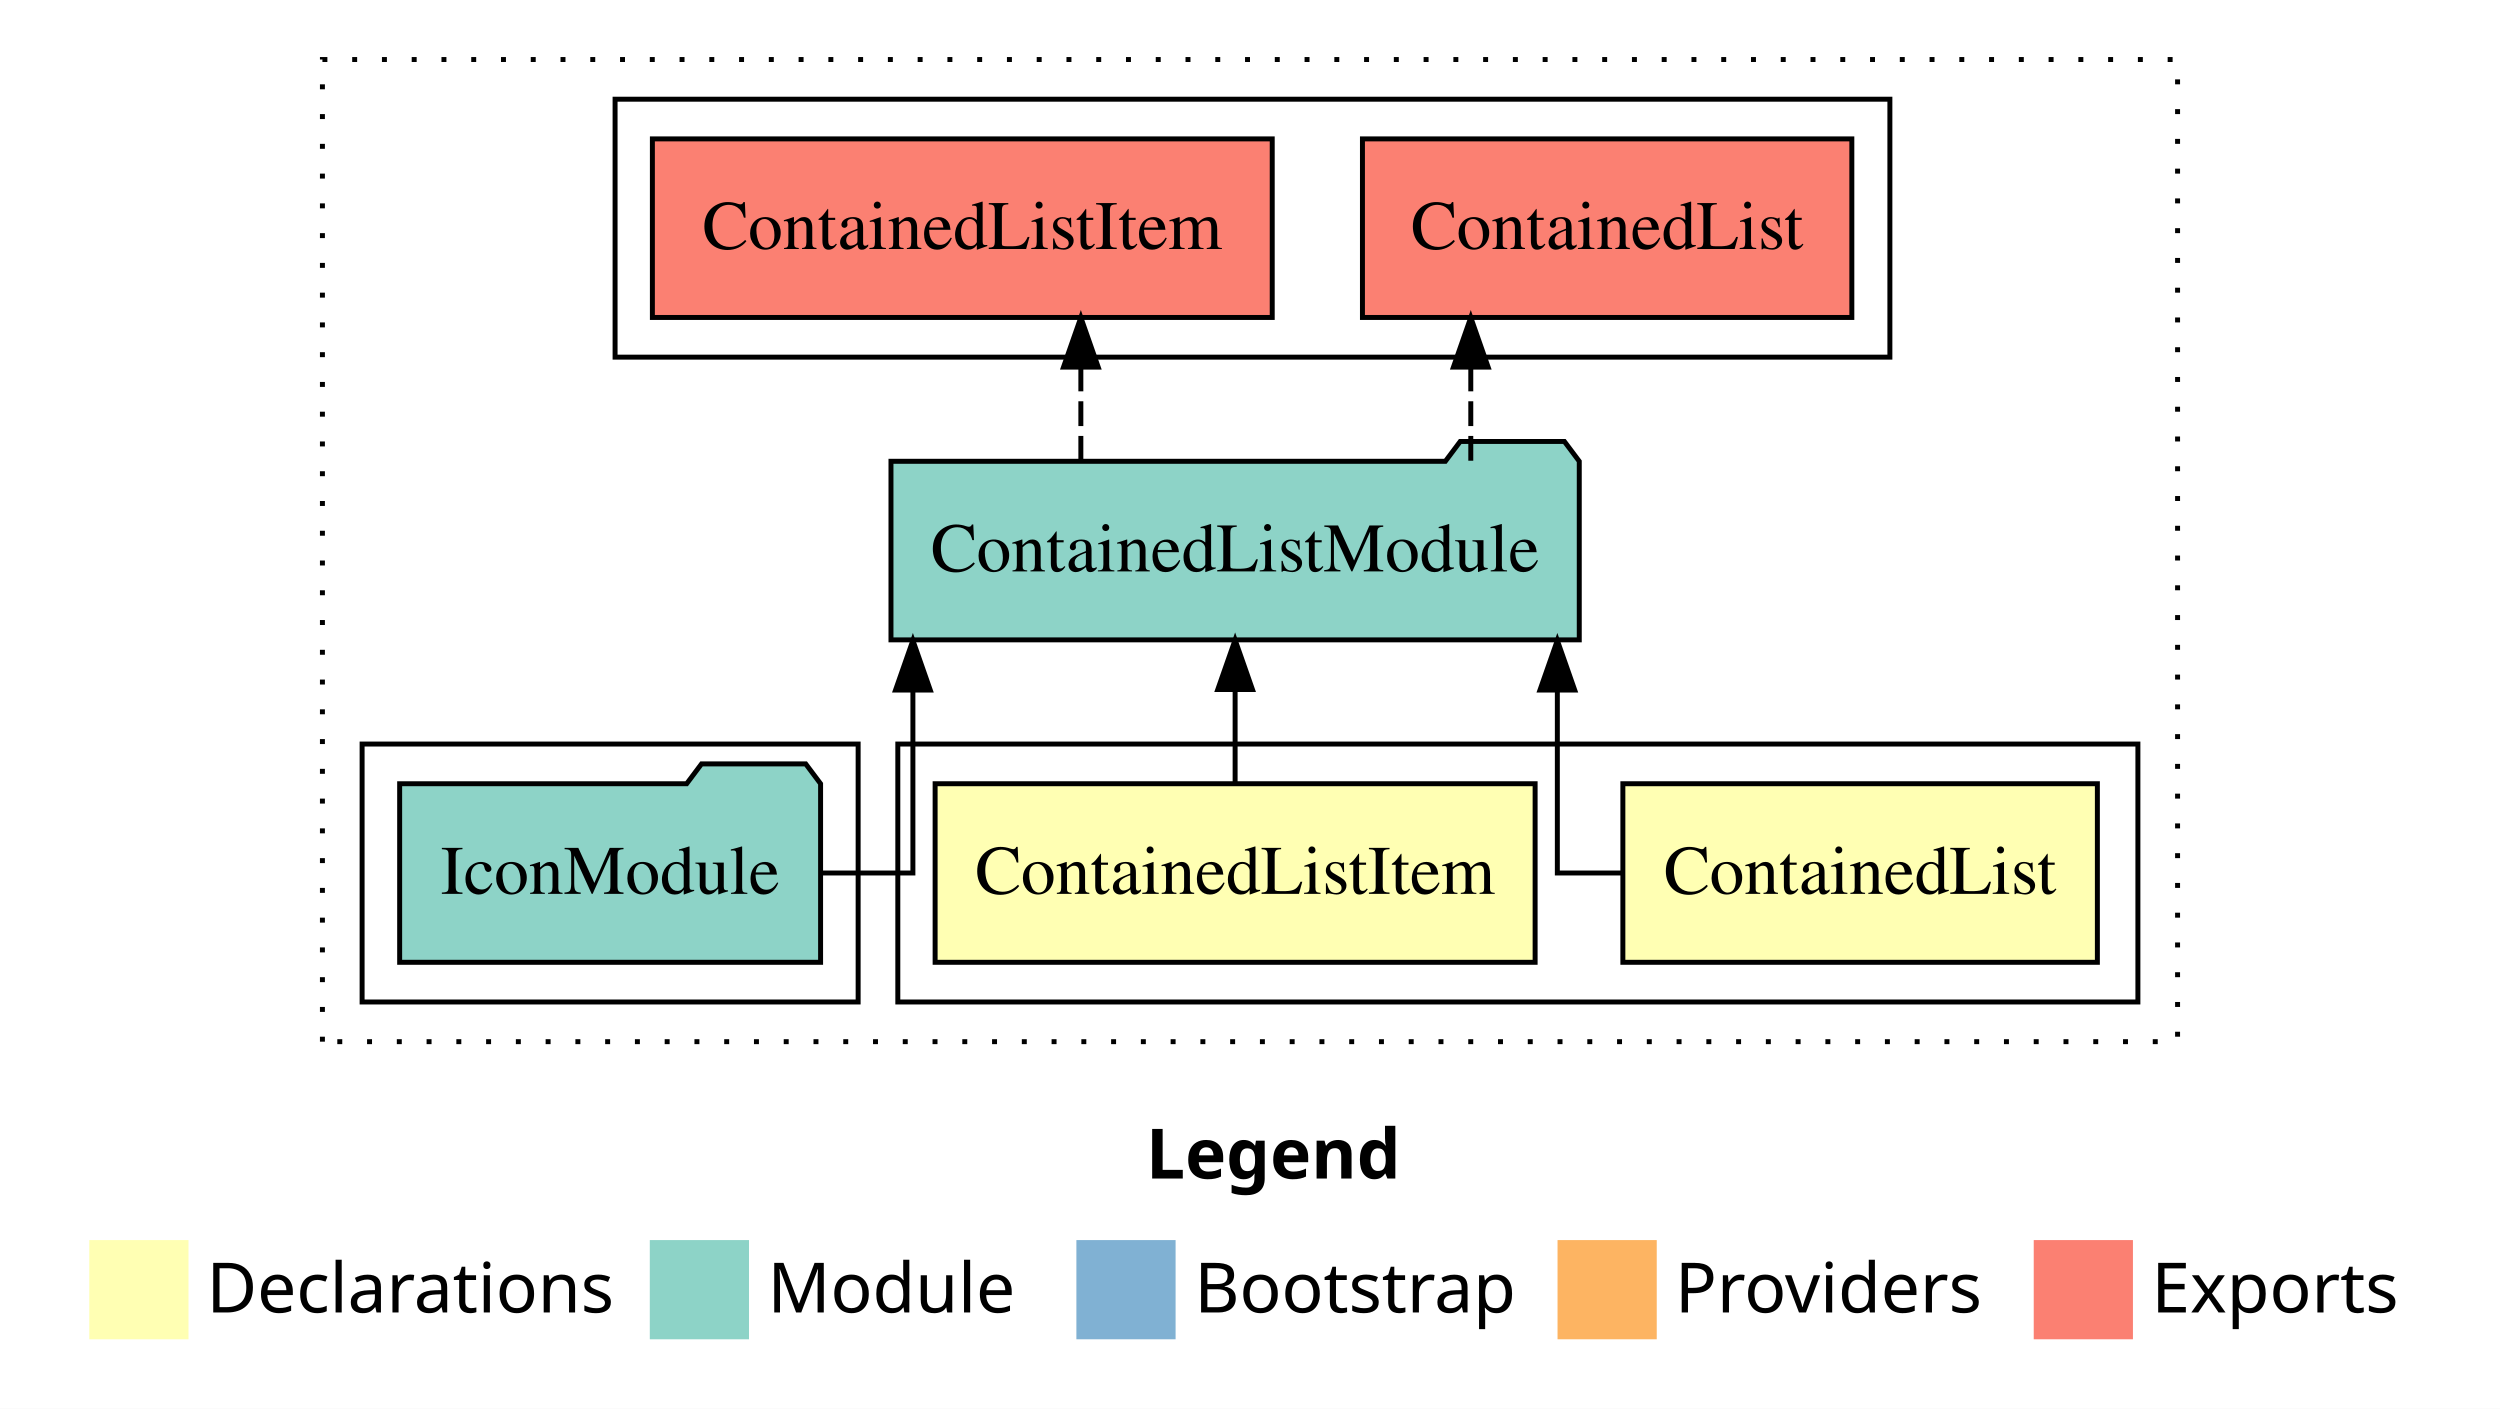
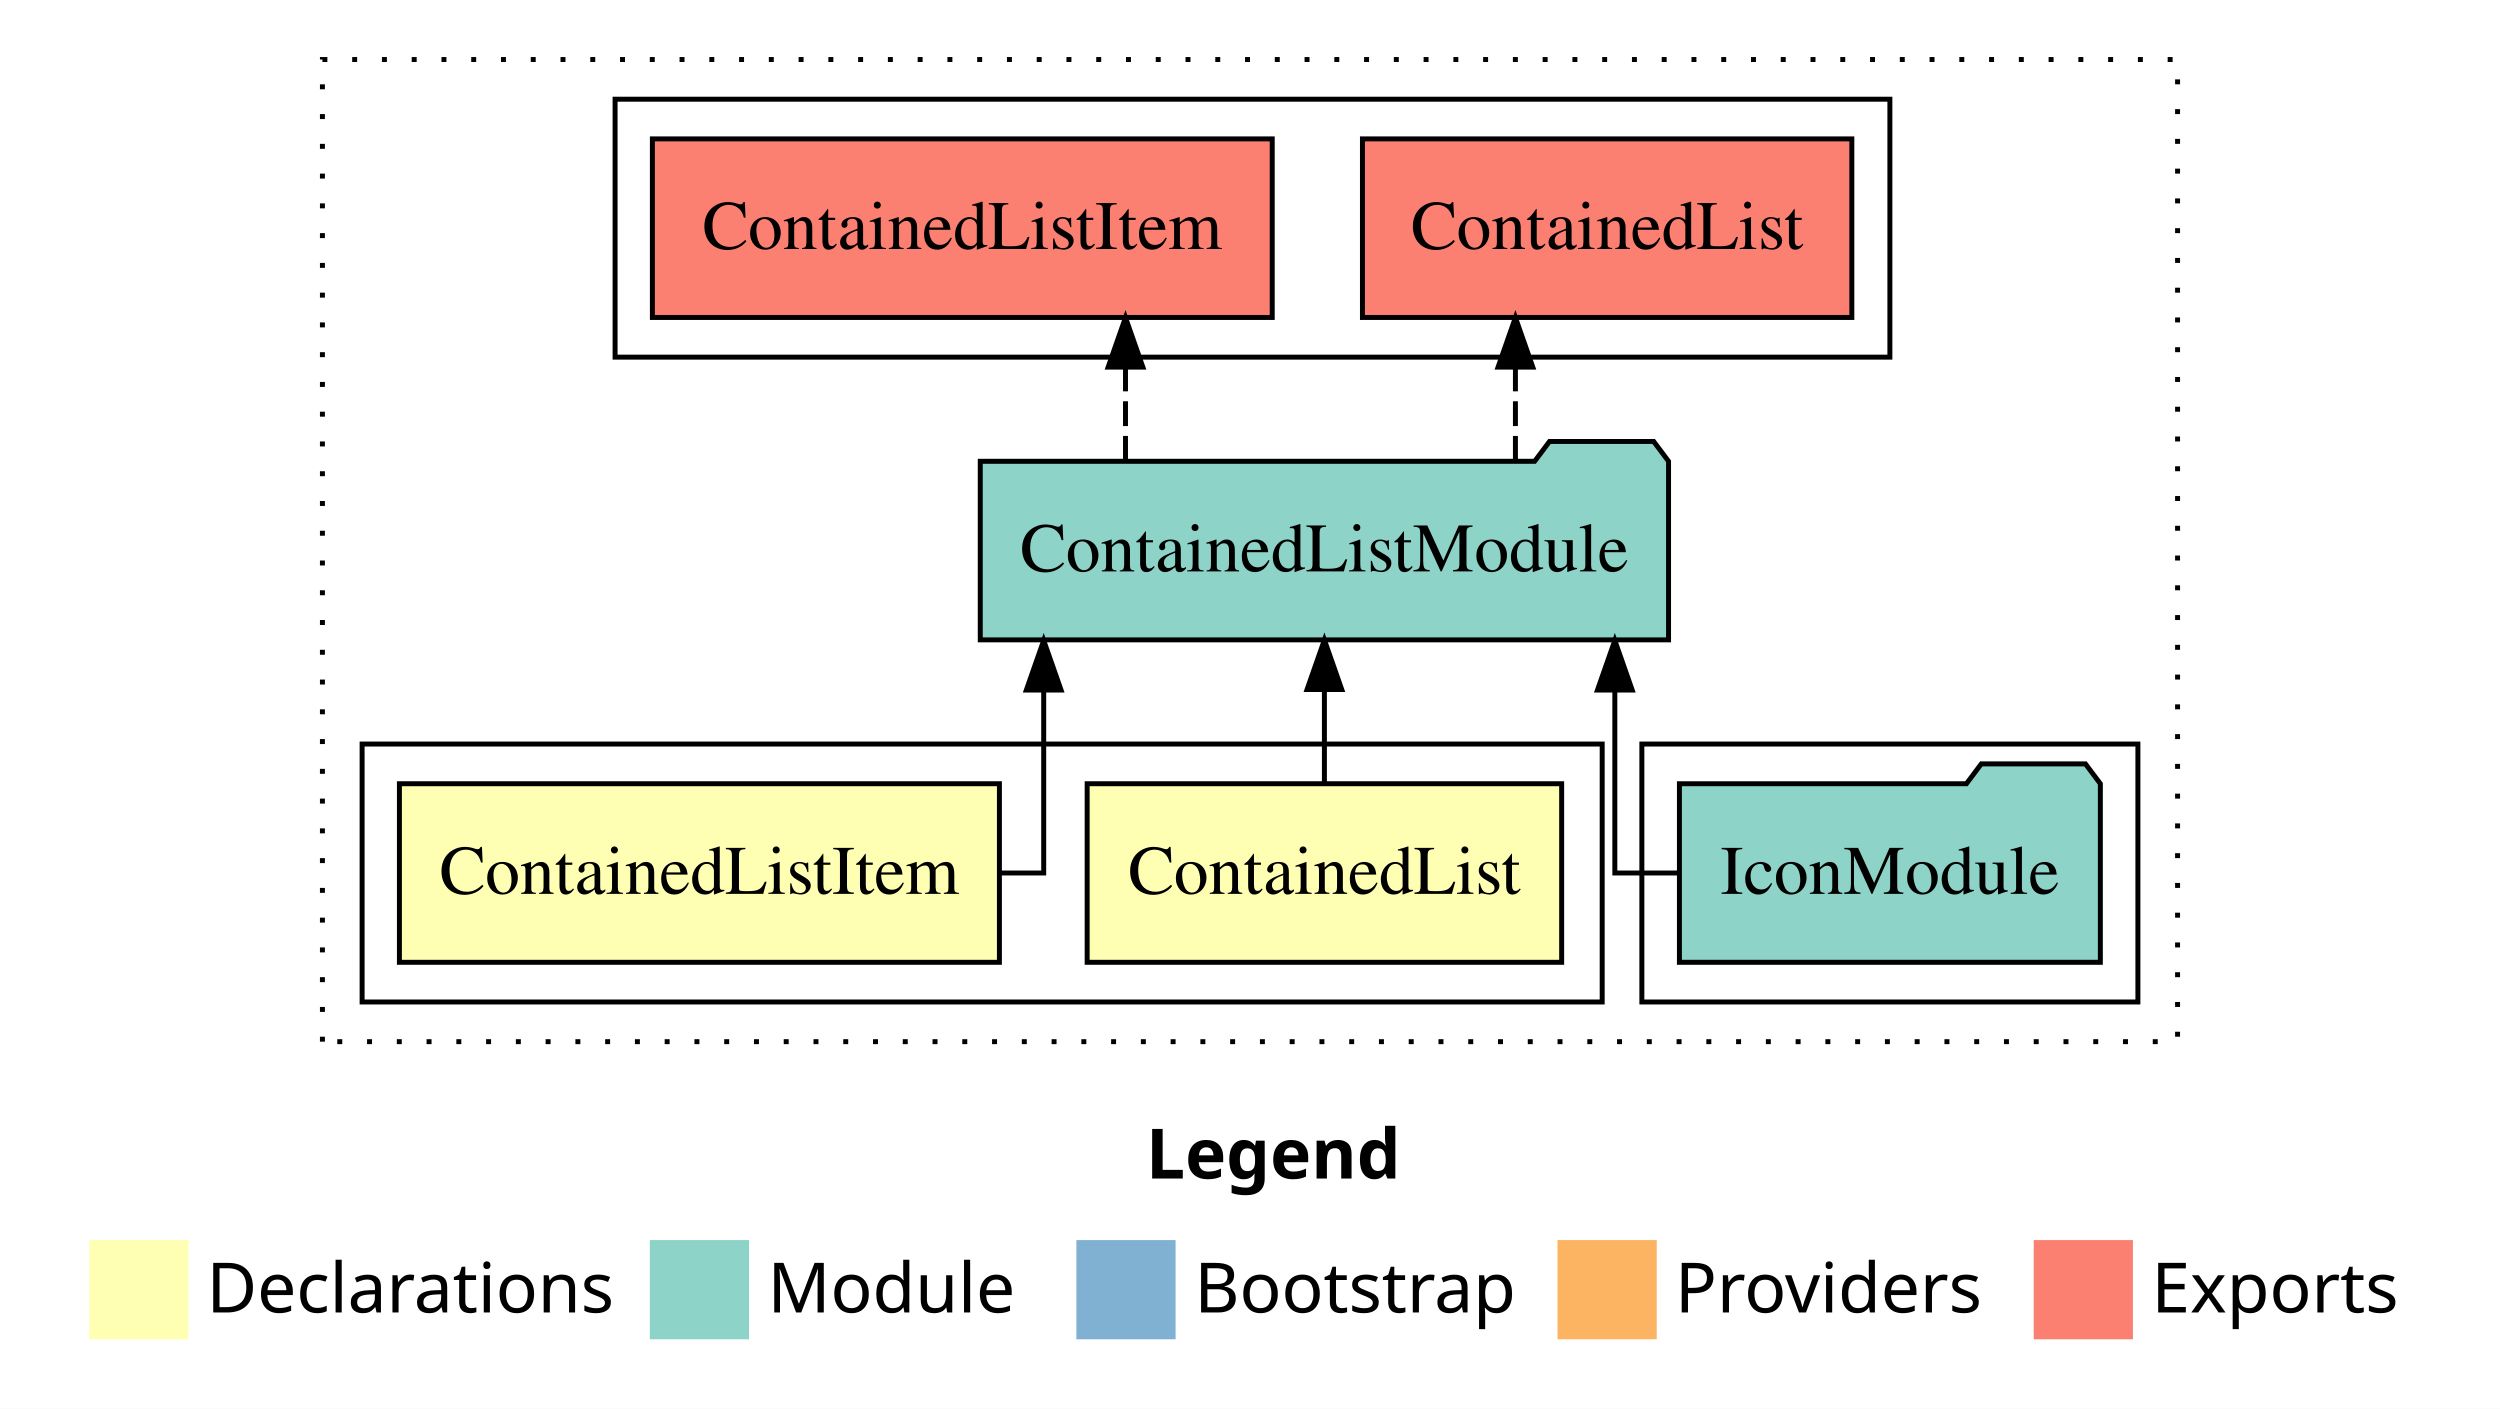
<svg xmlns="http://www.w3.org/2000/svg" width="504pt" height="284pt" viewBox="0.00 0.00 504.00 284.00">
  <g id="graph0" class="graph" transform="scale(1 1) rotate(0) translate(4 280)">
    <polygon fill="white" stroke="transparent" points="-4,4 -4,-280 500,-280 500,4 -4,4" />
    <text text-anchor="start" x="227.01" y="-42.4" font-family="Times-12" font-weight="bold" font-size="14.00">Legend</text>
    <polygon fill="#ffffb3" stroke="transparent" points="14,-10 14,-30 34,-30 34,-10 14,-10" />
    <text text-anchor="start" x="37.63" y="-15.4" font-family="Times-12" font-size="14.00">  Declarations</text>
    <polygon fill="#8dd3c7" stroke="transparent" points="127,-10 127,-30 147,-30 147,-10 127,-10" />
    <text text-anchor="start" x="150.73" y="-15.4" font-family="Times-12" font-size="14.00">  Module</text>
    <polygon fill="#80b1d3" stroke="transparent" points="213,-10 213,-30 233,-30 233,-10 213,-10" />
    <text text-anchor="start" x="236.78" y="-15.4" font-family="Times-12" font-size="14.00">  Bootstrap</text>
    <polygon fill="#fdb462" stroke="transparent" points="310,-10 310,-30 330,-30 330,-10 310,-10" />
    <text text-anchor="start" x="333.67" y="-15.4" font-family="Times-12" font-size="14.00">  Providers</text>
    <polygon fill="#fb8072" stroke="transparent" points="406,-10 406,-30 426,-30 426,-10 406,-10" />
    <text text-anchor="start" x="429.73" y="-15.4" font-family="Times-12" font-size="14.00">  Exports</text>
    <g id="clust1" class="cluster">
      <polygon fill="none" stroke="black" stroke-dasharray="1,5" points="61,-70 61,-268 435,-268 435,-70 61,-70" />
    </g>
-     <g id="clust2" class="cluster">
-       <polygon fill="none" stroke="black" points="177,-78 177,-130 427,-130 427,-78 177,-78" />
+     <g id="clust5" class="cluster">
+       <polygon fill="none" stroke="black" points="327,-78 327,-130 427,-130 427,-78 327,-78" />
    </g>
    <g id="clust6" class="cluster">
      <polygon fill="none" stroke="black" points="120,-208 120,-260 377,-260 377,-208 120,-208" />
    </g>
-     <g id="clust5" class="cluster">
-       <polygon fill="none" stroke="black" points="69,-78 69,-130 169,-130 169,-78 69,-78" />
+     <g id="clust2" class="cluster">
+       <polygon fill="none" stroke="black" points="69,-78 69,-130 319,-130 319,-78 69,-78" />
    </g>
    <g id="node1" class="node">
-       <polygon fill="#ffffb3" stroke="black" points="418.83,-122 323.17,-122 323.17,-86 418.83,-86 418.83,-122" />
-       <text text-anchor="middle" x="371" y="-99.8" font-family="Times,serif" font-size="14.00">ContainedList</text>
+       <polygon fill="#ffffb3" stroke="black" points="310.83,-122 215.17,-122 215.17,-86 310.83,-86 310.83,-122" />
+       <text text-anchor="middle" x="263" y="-99.8" font-family="Times,serif" font-size="14.00">ContainedList</text>
    </g>
    <g id="node3" class="node">
-       <polygon fill="#8dd3c7" stroke="black" points="314.38,-187 311.38,-191 290.38,-191 287.38,-187 175.62,-187 175.62,-151 314.38,-151 314.38,-187" />
-       <text text-anchor="middle" x="245" y="-164.8" font-family="Times,serif" font-size="14.00">ContainedListModule</text>
+       <polygon fill="#8dd3c7" stroke="black" points="332.38,-187 329.38,-191 308.38,-191 305.38,-187 193.62,-187 193.62,-151 332.38,-151 332.38,-187" />
+       <text text-anchor="middle" x="263" y="-164.8" font-family="Times,serif" font-size="14.00">ContainedListModule</text>
    </g>
    <g id="edge1" class="edge">
-       <path fill="none" stroke="black" d="M323.21,-104C315.49,-104 309.96,-104 309.96,-104 309.96,-104 309.96,-140.89 309.96,-140.89" />
-       <polygon fill="black" stroke="black" points="306.46,-140.89 309.96,-150.89 313.46,-140.89 306.46,-140.89" />
+       <path fill="none" stroke="black" d="M263,-122.11C263,-122.11 263,-140.99 263,-140.99" />
+       <polygon fill="black" stroke="black" points="259.5,-140.99 263,-150.99 266.5,-140.99 259.5,-140.99" />
    </g>
    <g id="node2" class="node">
-       <polygon fill="#ffffb3" stroke="black" points="305.48,-122 184.52,-122 184.52,-86 305.48,-86 305.48,-122" />
-       <text text-anchor="middle" x="245" y="-99.8" font-family="Times,serif" font-size="14.00">ContainedListItem</text>
+       <polygon fill="#ffffb3" stroke="black" points="197.48,-122 76.52,-122 76.52,-86 197.48,-86 197.48,-122" />
+       <text text-anchor="middle" x="137" y="-99.8" font-family="Times,serif" font-size="14.00">ContainedListItem</text>
    </g>
    <g id="edge2" class="edge">
-       <path fill="none" stroke="black" d="M245,-122.11C245,-122.11 245,-140.99 245,-140.99" />
-       <polygon fill="black" stroke="black" points="241.5,-140.99 245,-150.99 248.5,-140.99 241.5,-140.99" />
+       <path fill="none" stroke="black" d="M197.62,-104C202.97,-104 206.41,-104 206.41,-104 206.41,-104 206.41,-140.89 206.41,-140.89" />
+       <polygon fill="black" stroke="black" points="202.91,-140.89 206.41,-150.89 209.91,-140.89 202.91,-140.89" />
    </g>
    <g id="node5" class="node">
      <polygon fill="#fb8072" stroke="black" points="369.33,-252 270.67,-252 270.67,-216 369.33,-216 369.33,-252" />
      <text text-anchor="middle" x="320" y="-229.8" font-family="Times,serif" font-size="14.00">ContainedList </text>
    </g>
    <g id="edge4" class="edge">
-       <path fill="none" stroke="black" stroke-dasharray="5,2" d="M292.51,-187.11C292.51,-187.11 292.51,-205.99 292.51,-205.99" />
-       <polygon fill="black" stroke="black" points="289.01,-205.99 292.51,-215.99 296.01,-205.99 289.01,-205.99" />
+       <path fill="none" stroke="black" stroke-dasharray="5,2" d="M301.51,-187.11C301.51,-187.11 301.51,-205.99 301.51,-205.99" />
+       <polygon fill="black" stroke="black" points="298.01,-205.99 301.51,-215.99 305.01,-205.99 298.01,-205.99" />
    </g>
    <g id="node6" class="node">
      <polygon fill="#fb8072" stroke="black" points="252.48,-252 127.52,-252 127.52,-216 252.48,-216 252.48,-252" />
      <text text-anchor="middle" x="190" y="-229.8" font-family="Times,serif" font-size="14.00">ContainedListItem </text>
    </g>
    <g id="edge5" class="edge">
-       <path fill="none" stroke="black" stroke-dasharray="5,2" d="M213.9,-187.11C213.9,-187.11 213.9,-205.99 213.9,-205.99" />
-       <polygon fill="black" stroke="black" points="210.4,-205.99 213.9,-215.99 217.4,-205.99 210.4,-205.99" />
+       <path fill="none" stroke="black" stroke-dasharray="5,2" d="M222.9,-187.11C222.9,-187.11 222.9,-205.99 222.9,-205.99" />
+       <polygon fill="black" stroke="black" points="219.4,-205.99 222.9,-215.99 226.4,-205.99 219.4,-205.99" />
    </g>
    <g id="node4" class="node">
-       <polygon fill="#8dd3c7" stroke="black" points="161.43,-122 158.43,-126 137.43,-126 134.43,-122 76.57,-122 76.57,-86 161.43,-86 161.43,-122" />
-       <text text-anchor="middle" x="119" y="-99.8" font-family="Times,serif" font-size="14.00">IconModule</text>
+       <polygon fill="#8dd3c7" stroke="black" points="419.43,-122 416.43,-126 395.43,-126 392.43,-122 334.57,-122 334.57,-86 419.43,-86 419.43,-122" />
+       <text text-anchor="middle" x="377" y="-99.8" font-family="Times,serif" font-size="14.00">IconModule</text>
    </g>
    <g id="edge3" class="edge">
-       <path fill="none" stroke="black" d="M161.39,-104C171.81,-104 180.04,-104 180.04,-104 180.04,-104 180.04,-140.89 180.04,-140.89" />
-       <polygon fill="black" stroke="black" points="176.54,-140.89 180.04,-150.89 183.54,-140.89 176.54,-140.89" />
+       <path fill="none" stroke="black" d="M334.69,-104C327.1,-104 321.55,-104 321.55,-104 321.55,-104 321.55,-140.89 321.55,-140.89" />
+       <polygon fill="black" stroke="black" points="318.05,-140.89 321.55,-150.89 325.05,-140.89 318.05,-140.89" />
    </g>
  </g>
</svg>
